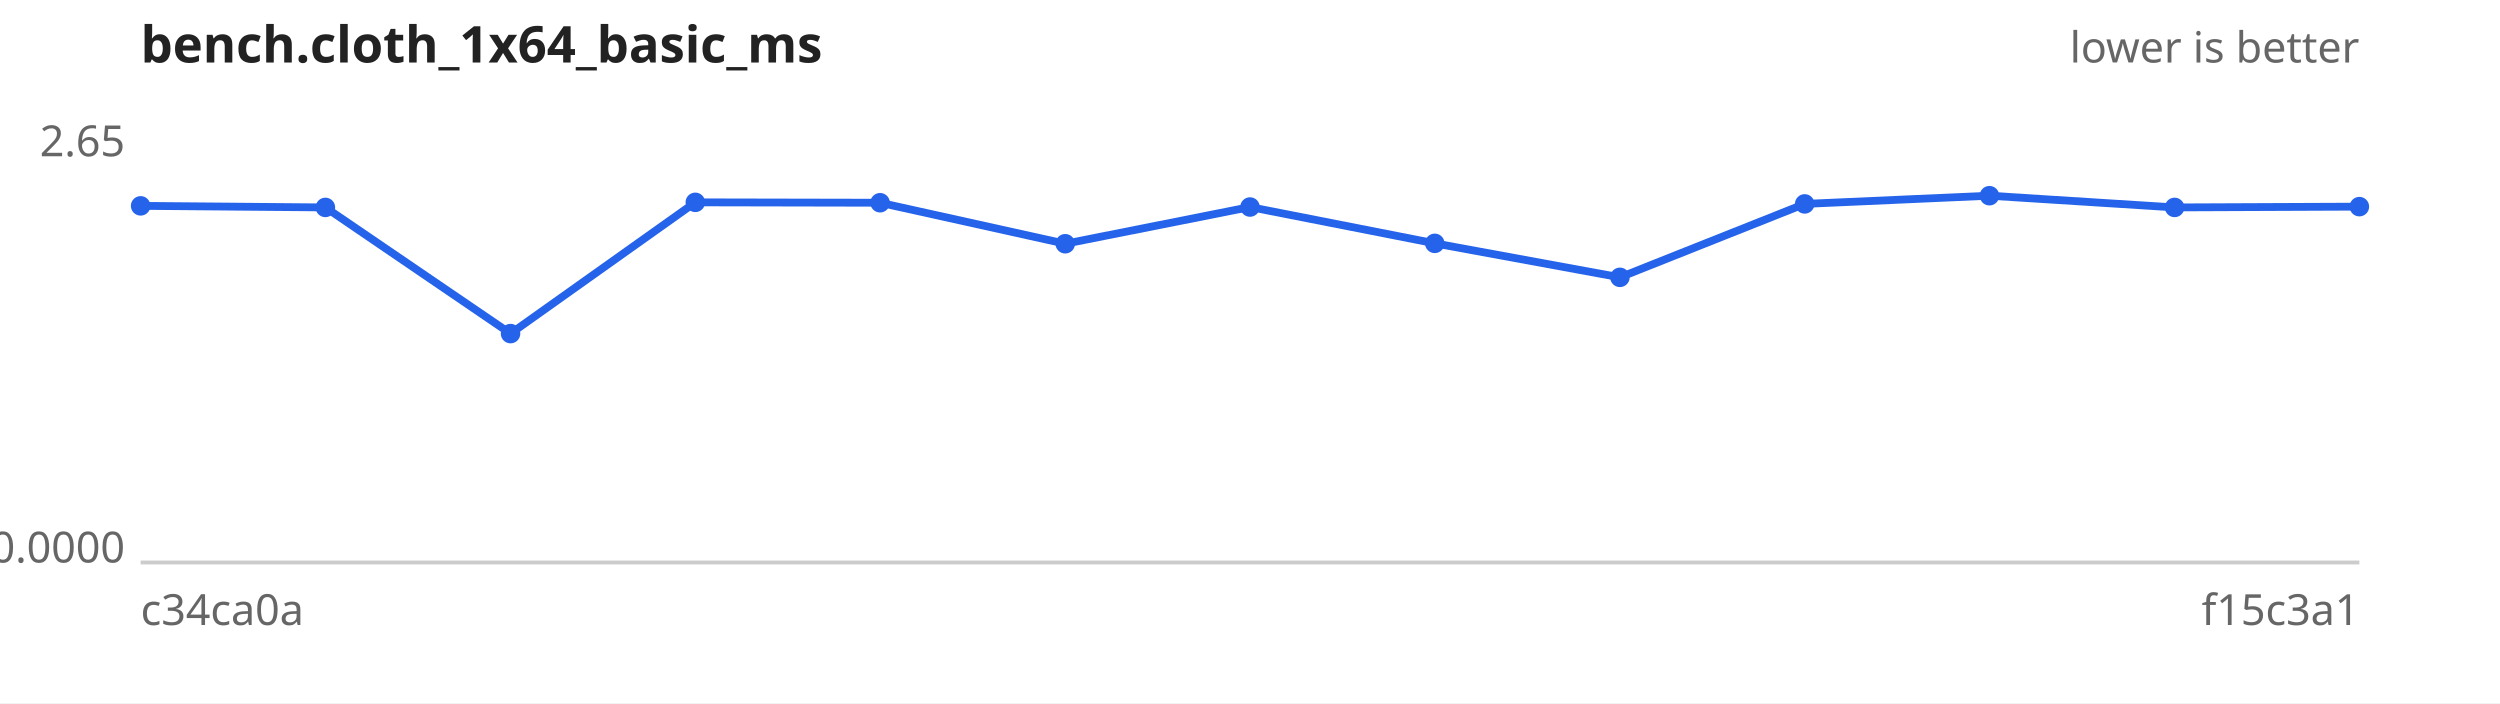
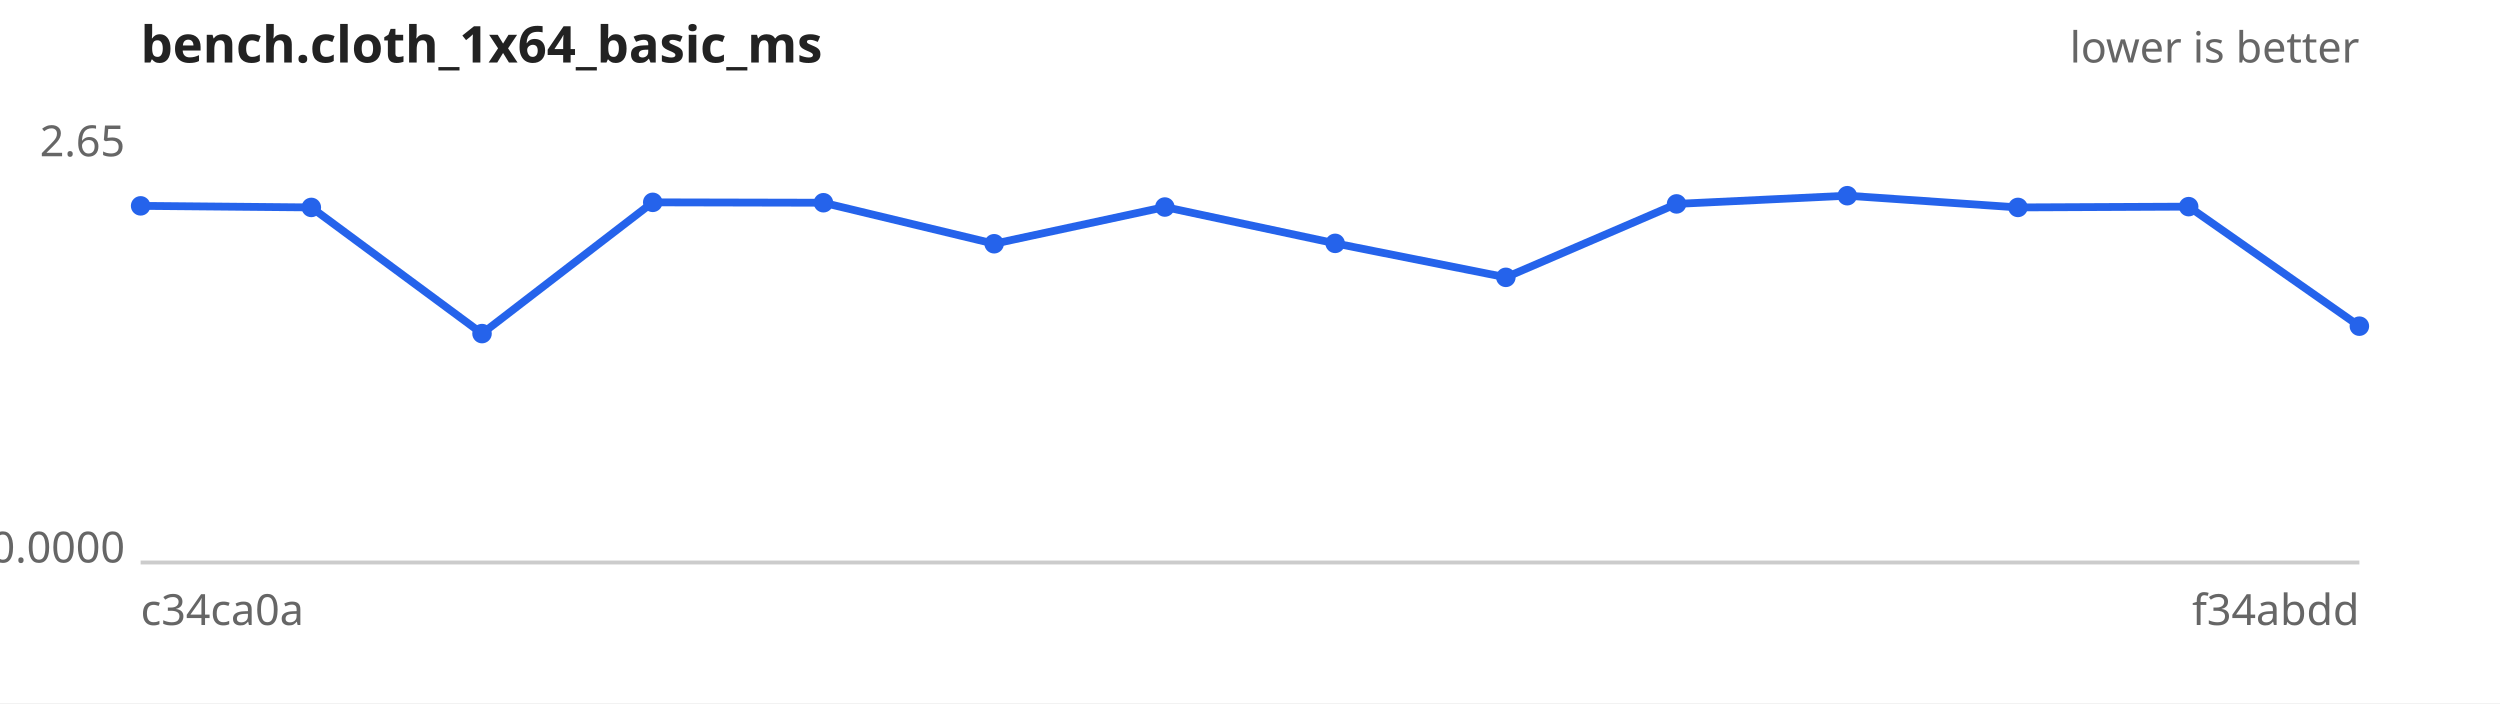
<svg xmlns="http://www.w3.org/2000/svg" width="640" height="180" viewBox="0 0 640 180" font-family="sans-serif" font-size="11">
  <rect width="640" height="180" fill="#ffffff" />
  <text x="36" y="16" font-size="13" font-weight="bold" fill="#222">bench.cloth_1x64_basic_ms</text>
  <text x="604" y="16" text-anchor="end" fill="#666">lower is better</text>
  <line x1="36" y1="144" x2="604" y2="144" stroke="#ccc" />
  <text x="32" y="40.0" text-anchor="end" fill="#666">2.65</text>
  <text x="32" y="144.0" text-anchor="end" fill="#666">0.0000</text>
  <text x="36" y="160" fill="#666">c34ca0a</text>
-   <text x="604" y="160" text-anchor="end" fill="#666">f15c3a1</text>
-   <path d="M36.0,52.7 L83.3,53.1 L130.7,85.4 L178.0,51.8 L225.3,51.9 L272.7,62.4 L320.0,53.0 L367.3,62.3 L414.7,71.0 L462.0,52.2 L509.3,50.1 L556.7,53.1 L604.0,52.9" fill="none" stroke="#2563eb" stroke-width="2" />
+   <text x="604" y="160" text-anchor="end" fill="#666">f34abdd</text>
+   <path d="M36.0,52.7 L79.7,53.1 L123.4,85.4 L167.1,51.8 L210.8,51.9 L254.5,62.4 L298.2,53.0 L341.8,62.3 L385.5,71.0 L429.2,52.2 L472.9,50.1 L516.6,53.1 L560.3,52.9 L604.0,83.5" fill="none" stroke="#2563eb" stroke-width="2" />
  <g fill="#2563eb">
    <circle cx="36.0" cy="52.7" r="2.5" />
-     <circle cx="83.3" cy="53.1" r="2.5" />
-     <circle cx="130.7" cy="85.4" r="2.5" />
-     <circle cx="178.0" cy="51.8" r="2.5" />
-     <circle cx="225.3" cy="51.9" r="2.5" />
-     <circle cx="272.7" cy="62.4" r="2.5" />
-     <circle cx="320.0" cy="53.0" r="2.5" />
-     <circle cx="367.3" cy="62.3" r="2.5" />
-     <circle cx="414.7" cy="71.0" r="2.5" />
-     <circle cx="462.0" cy="52.2" r="2.5" />
-     <circle cx="509.3" cy="50.1" r="2.5" />
-     <circle cx="556.7" cy="53.1" r="2.5" />
-     <circle cx="604.0" cy="52.9" r="2.5" />
+     <circle cx="79.7" cy="53.1" r="2.5" />
+     <circle cx="123.4" cy="85.4" r="2.5" />
+     <circle cx="167.1" cy="51.8" r="2.5" />
+     <circle cx="210.8" cy="51.9" r="2.5" />
+     <circle cx="254.5" cy="62.4" r="2.5" />
+     <circle cx="298.2" cy="53.0" r="2.5" />
+     <circle cx="341.8" cy="62.3" r="2.5" />
+     <circle cx="385.5" cy="71.0" r="2.5" />
+     <circle cx="429.2" cy="52.2" r="2.5" />
+     <circle cx="472.9" cy="50.1" r="2.5" />
+     <circle cx="516.6" cy="53.1" r="2.5" />
+     <circle cx="560.3" cy="52.9" r="2.5" />
+     <circle cx="604.0" cy="83.5" r="2.5" />
  </g>
</svg>
